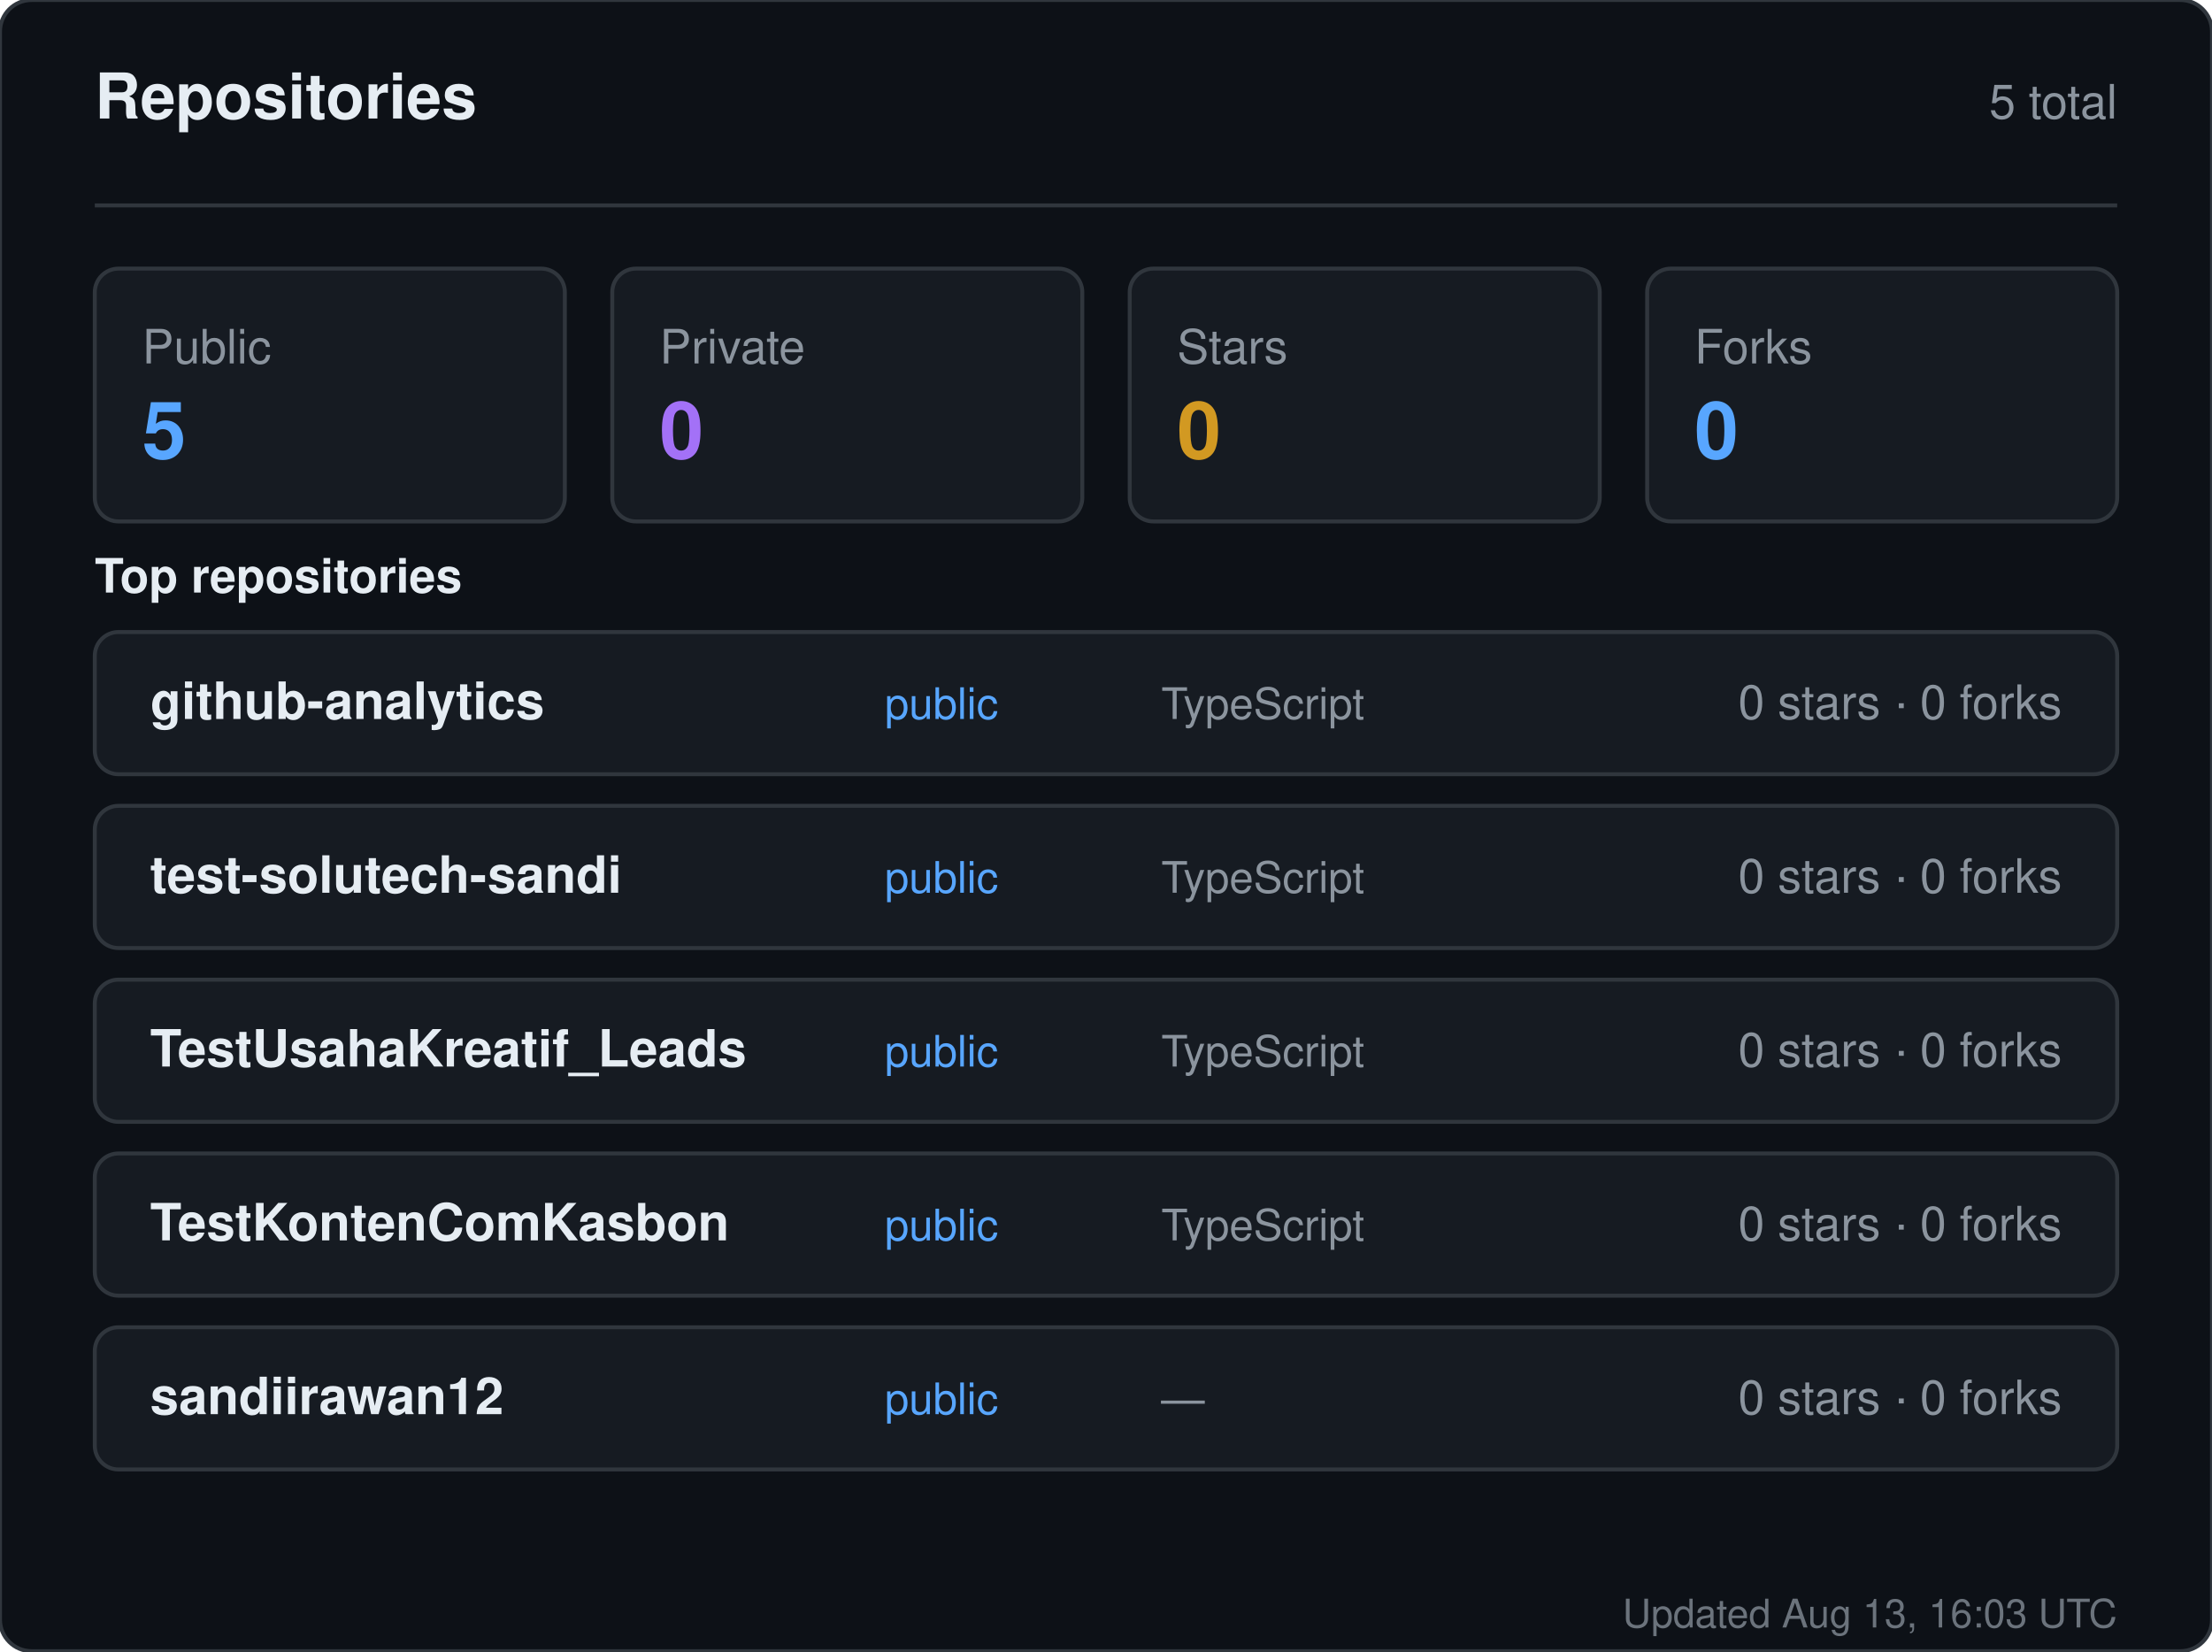
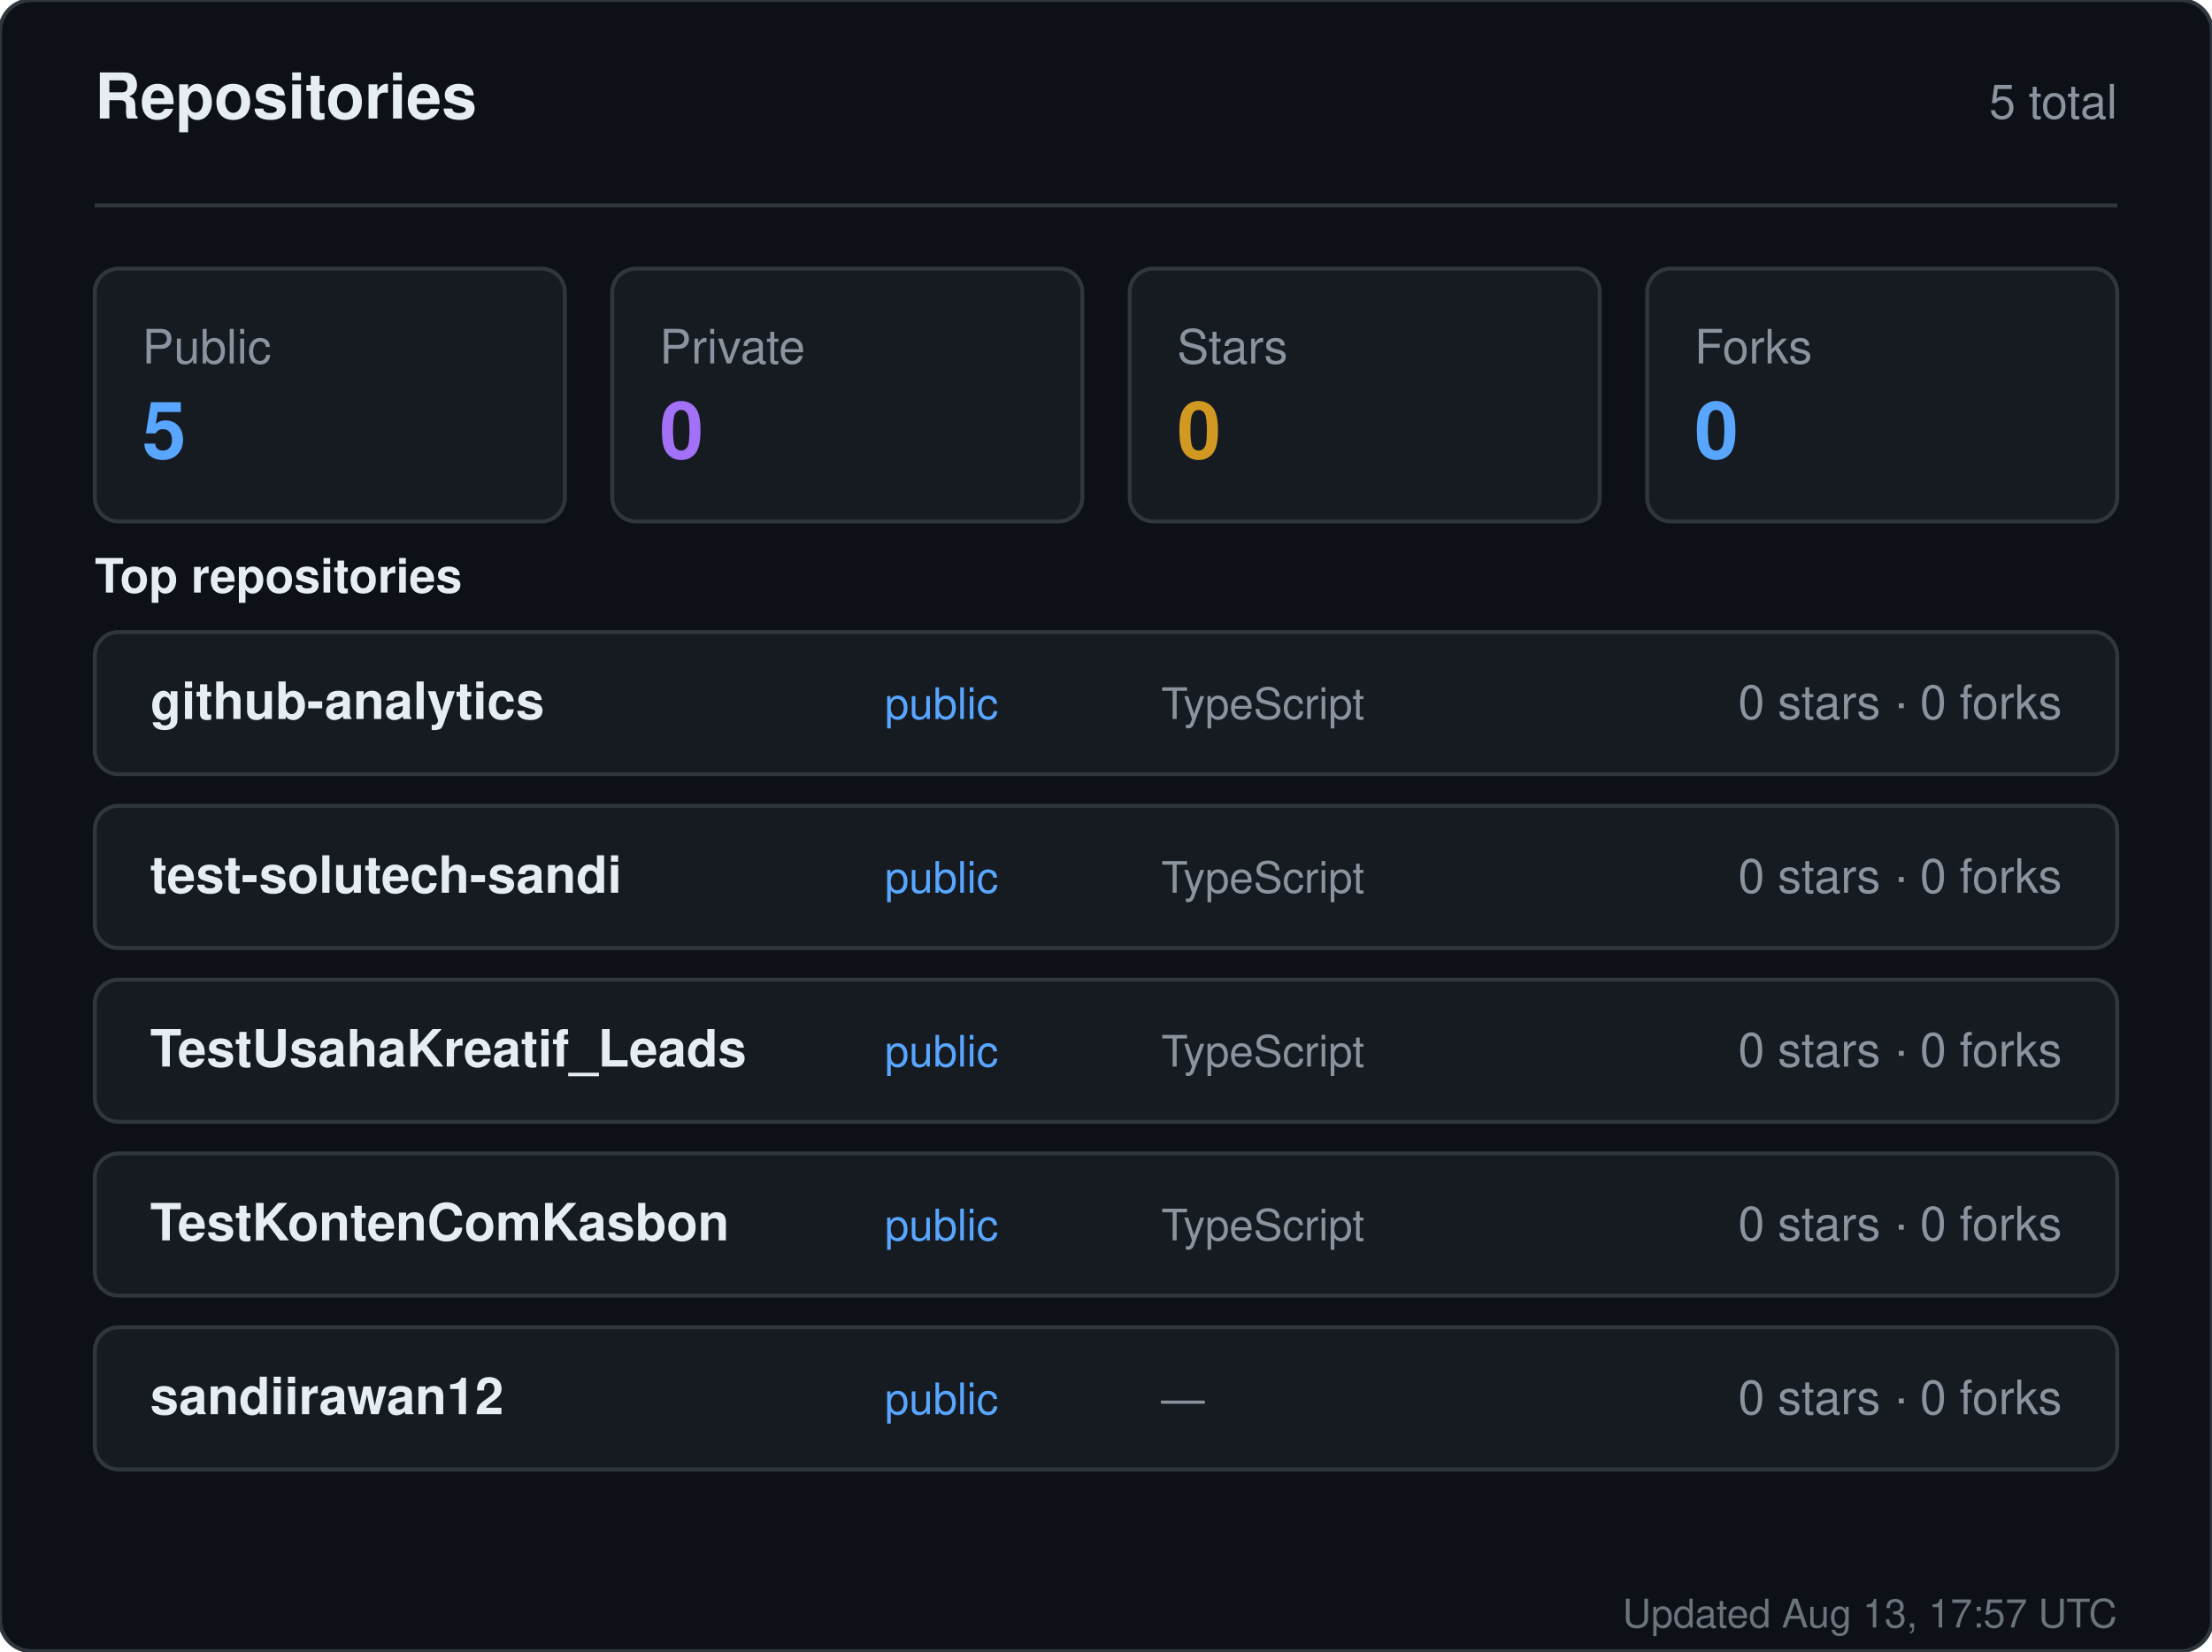
<svg xmlns="http://www.w3.org/2000/svg" width="560" height="418" viewBox="0 0 560 418" role="img" aria-label="Repositories for sandiirawan12">
  <rect width="560" height="418" rx="8" fill="#0d1117" stroke="#30363d" />
  <g font-family="-apple-system, BlinkMacSystemFont, Segoe UI, Helvetica, Arial, sans-serif">
    <text x="24" y="30" fill="#e6edf3" font-size="16" font-weight="700">Repositories</text>
    <text x="536" y="30" fill="#8b949e" font-size="12" text-anchor="end">5 total</text>
    <line x1="24" y1="52" x2="536" y2="52" stroke="#30363d" />
    <rect x="24" y="68" width="119" height="64" rx="6" fill="#161b22" stroke="#30363d" />
    <text x="36" y="92" fill="#8b949e" font-size="12">Public</text>
    <text x="36" y="116" fill="#58a6ff" font-size="20" font-weight="700">5</text>
    <rect x="155" y="68" width="119" height="64" rx="6" fill="#161b22" stroke="#30363d" />
    <text x="167" y="92" fill="#8b949e" font-size="12">Private</text>
    <text x="167" y="116" fill="#a371f7" font-size="20" font-weight="700">0</text>
    <rect x="286" y="68" width="119" height="64" rx="6" fill="#161b22" stroke="#30363d" />
    <text x="298" y="92" fill="#8b949e" font-size="12">Stars</text>
    <text x="298" y="116" fill="#d29922" font-size="20" font-weight="700">0</text>
    <rect x="417" y="68" width="119" height="64" rx="6" fill="#161b22" stroke="#30363d" />
    <text x="429" y="92" fill="#8b949e" font-size="12">Forks</text>
    <text x="429" y="116" fill="#58a6ff" font-size="20" font-weight="700">0</text>
    <text x="24" y="150" fill="#e6edf3" font-size="12" font-weight="600">Top repositories</text>
    <rect x="24" y="160" width="512" height="36" rx="6" fill="#161b22" stroke="#30363d" />
    <text x="38" y="182" fill="#e6edf3" font-size="13" font-weight="600">github-analytics</text>
    <text x="224" y="182" fill="#58a6ff" font-size="11">public</text>
    <text x="294" y="182" fill="#8b949e" font-size="11">TypeScript</text>
    <text x="522" y="182" fill="#8b949e" font-size="12" text-anchor="end">0 stars · 0 forks</text>
    <rect x="24" y="204" width="512" height="36" rx="6" fill="#161b22" stroke="#30363d" />
    <text x="38" y="226" fill="#e6edf3" font-size="13" font-weight="600">test-solutech-sandi</text>
    <text x="224" y="226" fill="#58a6ff" font-size="11">public</text>
    <text x="294" y="226" fill="#8b949e" font-size="11">TypeScript</text>
    <text x="522" y="226" fill="#8b949e" font-size="12" text-anchor="end">0 stars · 0 forks</text>
    <rect x="24" y="248" width="512" height="36" rx="6" fill="#161b22" stroke="#30363d" />
    <text x="38" y="270" fill="#e6edf3" font-size="13" font-weight="600">TestUsahaKreatif_Leads</text>
    <text x="224" y="270" fill="#58a6ff" font-size="11">public</text>
    <text x="294" y="270" fill="#8b949e" font-size="11">TypeScript</text>
    <text x="522" y="270" fill="#8b949e" font-size="12" text-anchor="end">0 stars · 0 forks</text>
    <rect x="24" y="292" width="512" height="36" rx="6" fill="#161b22" stroke="#30363d" />
    <text x="38" y="314" fill="#e6edf3" font-size="13" font-weight="600">TestKontenComKasbon</text>
    <text x="224" y="314" fill="#58a6ff" font-size="11">public</text>
    <text x="294" y="314" fill="#8b949e" font-size="11">TypeScript</text>
    <text x="522" y="314" fill="#8b949e" font-size="12" text-anchor="end">0 stars · 0 forks</text>
    <rect x="24" y="336" width="512" height="36" rx="6" fill="#161b22" stroke="#30363d" />
    <text x="38" y="358" fill="#e6edf3" font-size="13" font-weight="600">sandiirawan12</text>
    <text x="224" y="358" fill="#58a6ff" font-size="11">public</text>
    <text x="294" y="358" fill="#8b949e" font-size="11">—</text>
    <text x="522" y="358" fill="#8b949e" font-size="12" text-anchor="end">0 stars · 0 forks</text>
-     <text x="536" y="412" fill="#8b949e" font-size="10" text-anchor="end" opacity="0.75">Updated Aug 13, 16:03 UTC</text>
+     <text x="536" y="412" fill="#8b949e" font-size="10" text-anchor="end" opacity="0.75">Updated Aug 13, 17:57 UTC</text>
  </g>
</svg>
